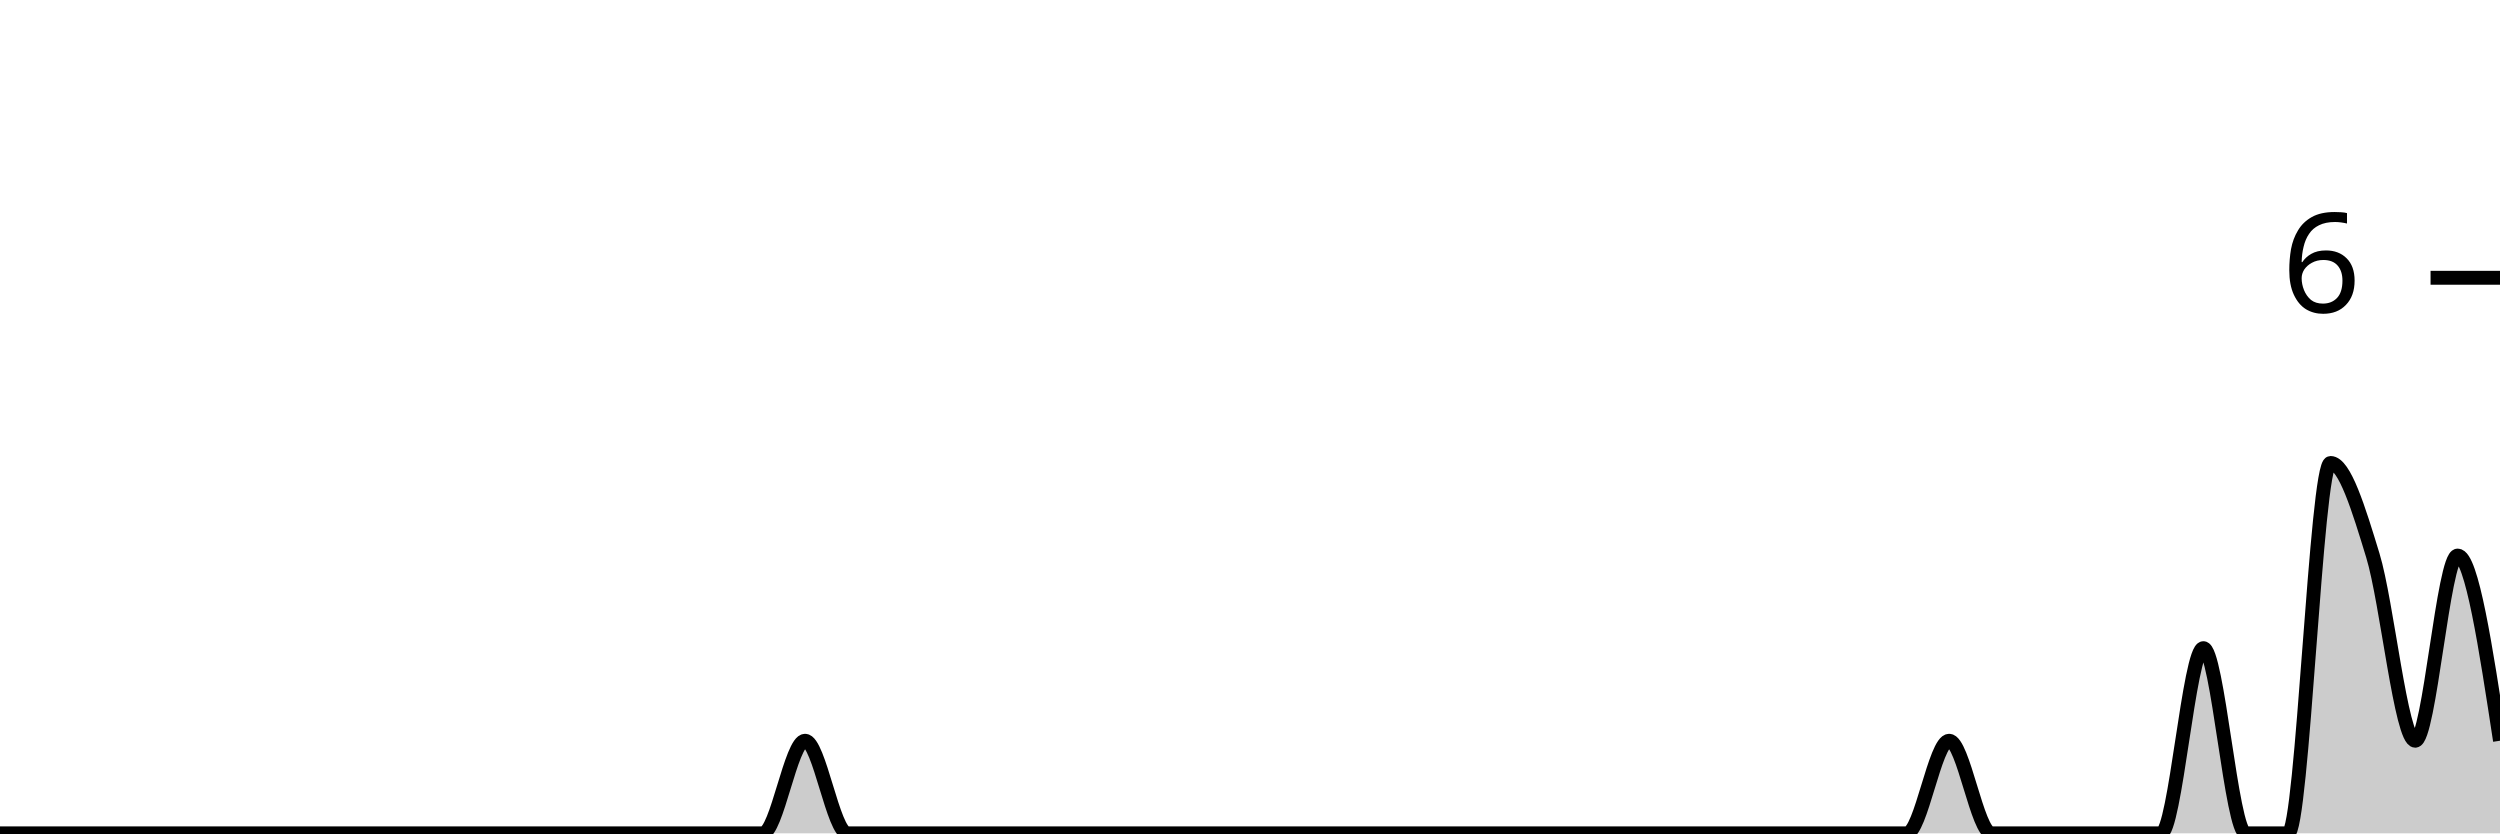
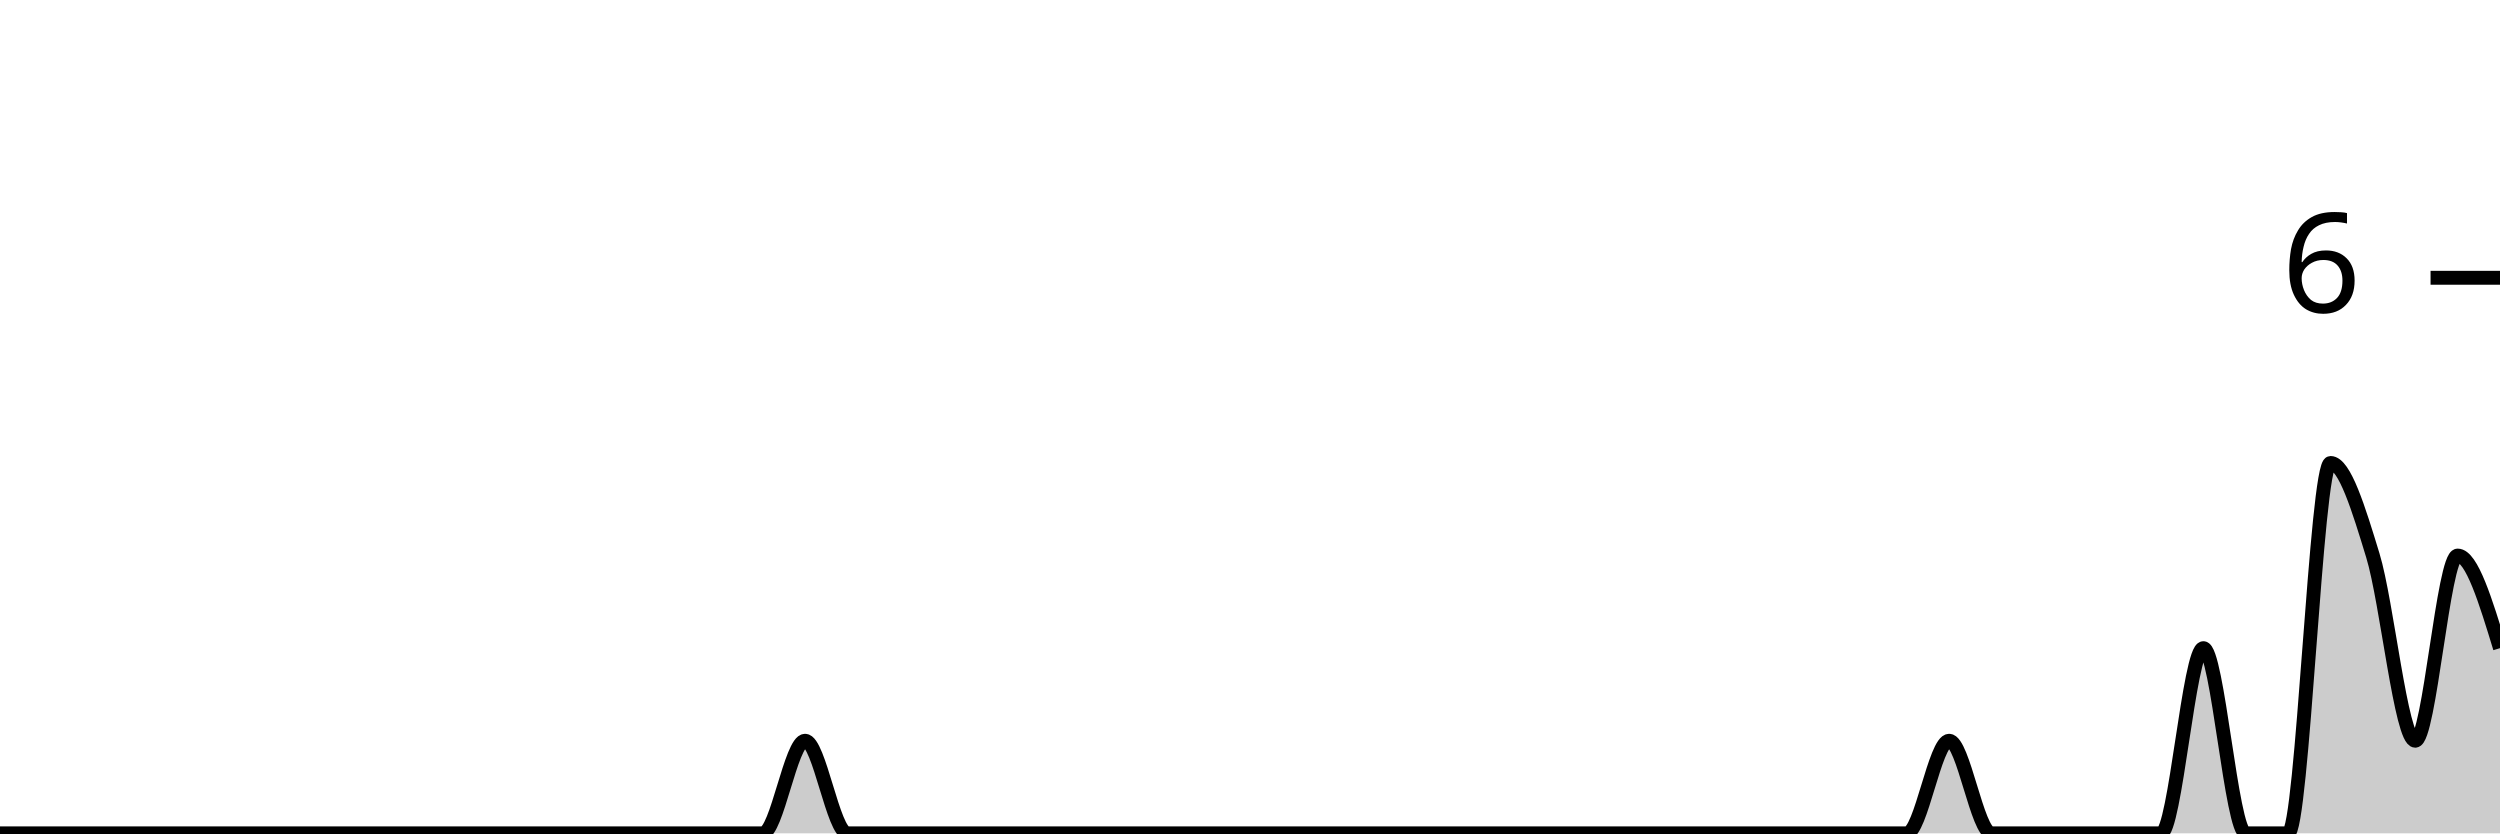
<svg xmlns="http://www.w3.org/2000/svg" viewBox="0 0 180 60">
  <g transform="translate(0,20)">
-     <path class="area" fill="rgba(0, 0, 0, 0.2)" d="M0,40C1.017,40,2.034,40,3.051,40C4.068,40,5.085,40,6.102,40C7.119,40,8.136,40,9.153,40C10.169,40,11.186,40,12.203,40C13.22,40,14.237,40,15.254,40C16.271,40,17.288,40,18.305,40C19.322,40,20.339,40,21.356,40C22.373,40,23.39,40,24.407,40C25.424,40,26.441,40,27.458,40C28.475,40,29.492,40,30.508,40C31.525,40,32.542,40,33.559,40C34.576,40,35.593,40,36.61,40C37.627,40,38.644,40,39.661,40C40.678,40,41.695,40,42.712,40C43.729,40,44.746,40,45.763,40C46.78,40,47.797,40,48.814,40C49.831,40,50.847,40,51.864,40C52.881,40,53.898,40,54.915,40C55.932,40,56.949,33.333,57.966,33.333C58.983,33.333,60,40,61.017,40C62.034,40,63.051,40,64.068,40C65.085,40,66.102,40,67.119,40C68.136,40,69.153,40,70.169,40C71.186,40,72.203,40,73.22,40C74.237,40,75.254,40,76.271,40C77.288,40,78.305,40,79.322,40C80.339,40,81.356,40,82.373,40C83.39,40,84.407,40,85.424,40C86.441,40,87.458,40,88.475,40C89.492,40,90.508,40,91.525,40C92.542,40,93.559,40,94.576,40C95.593,40,96.61,40,97.627,40C98.644,40,99.661,40,100.678,40C101.695,40,102.712,40,103.729,40C104.746,40,105.763,40,106.78,40C107.797,40,108.814,40,109.831,40C110.847,40,111.864,40,112.881,40C113.898,40,114.915,40,115.932,40C116.949,40,117.966,40,118.983,40C120,40,121.017,40,122.034,40C123.051,40,124.068,40,125.085,40C126.102,40,127.119,40,128.136,40C129.153,40,130.169,40,131.186,40C132.203,40,133.22,40,134.237,40C135.254,40,136.271,40,137.288,40C138.305,40,139.322,33.333,140.339,33.333C141.356,33.333,142.373,40,143.39,40C144.407,40,145.424,40,146.441,40C147.458,40,148.475,40,149.492,40C150.508,40,151.525,40,152.542,40C153.559,40,154.576,40,155.593,40C156.61,40,157.627,26.667,158.644,26.667C159.661,26.667,160.678,40,161.695,40C162.712,40,163.729,40,164.746,40C165.763,40,166.78,13.333,167.797,13.333C168.814,13.333,169.831,16.667,170.847,20C171.864,23.333,172.881,33.333,173.898,33.333C174.915,33.333,175.932,20,176.949,20C177.966,20,178.983,26.667,180,33.333L180,40C178.983,40,177.966,40,176.949,40C175.932,40,174.915,40,173.898,40C172.881,40,171.864,40,170.847,40C169.831,40,168.814,40,167.797,40C166.78,40,165.763,40,164.746,40C163.729,40,162.712,40,161.695,40C160.678,40,159.661,40,158.644,40C157.627,40,156.61,40,155.593,40C154.576,40,153.559,40,152.542,40C151.525,40,150.508,40,149.492,40C148.475,40,147.458,40,146.441,40C145.424,40,144.407,40,143.39,40C142.373,40,141.356,40,140.339,40C139.322,40,138.305,40,137.288,40C136.271,40,135.254,40,134.237,40C133.22,40,132.203,40,131.186,40C130.169,40,129.153,40,128.136,40C127.119,40,126.102,40,125.085,40C124.068,40,123.051,40,122.034,40C121.017,40,120,40,118.983,40C117.966,40,116.949,40,115.932,40C114.915,40,113.898,40,112.881,40C111.864,40,110.847,40,109.831,40C108.814,40,107.797,40,106.78,40C105.763,40,104.746,40,103.729,40C102.712,40,101.695,40,100.678,40C99.661,40,98.644,40,97.627,40C96.61,40,95.593,40,94.576,40C93.559,40,92.542,40,91.525,40C90.508,40,89.492,40,88.475,40C87.458,40,86.441,40,85.424,40C84.407,40,83.39,40,82.373,40C81.356,40,80.339,40,79.322,40C78.305,40,77.288,40,76.271,40C75.254,40,74.237,40,73.22,40C72.203,40,71.186,40,70.169,40C69.153,40,68.136,40,67.119,40C66.102,40,65.085,40,64.068,40C63.051,40,62.034,40,61.017,40C60,40,58.983,40,57.966,40C56.949,40,55.932,40,54.915,40C53.898,40,52.881,40,51.864,40C50.847,40,49.831,40,48.814,40C47.797,40,46.78,40,45.763,40C44.746,40,43.729,40,42.712,40C41.695,40,40.678,40,39.661,40C38.644,40,37.627,40,36.61,40C35.593,40,34.576,40,33.559,40C32.542,40,31.525,40,30.508,40C29.492,40,28.475,40,27.458,40C26.441,40,25.424,40,24.407,40C23.39,40,22.373,40,21.356,40C20.339,40,19.322,40,18.305,40C17.288,40,16.271,40,15.254,40C14.237,40,13.22,40,12.203,40C11.186,40,10.169,40,9.153,40C8.136,40,7.119,40,6.102,40C5.085,40,4.068,40,3.051,40C2.034,40,1.017,40,0,40Z" />
-     <path class="line" stroke="black" fill="none" d="M0,40C1.017,40,2.034,40,3.051,40C4.068,40,5.085,40,6.102,40C7.119,40,8.136,40,9.153,40C10.169,40,11.186,40,12.203,40C13.22,40,14.237,40,15.254,40C16.271,40,17.288,40,18.305,40C19.322,40,20.339,40,21.356,40C22.373,40,23.39,40,24.407,40C25.424,40,26.441,40,27.458,40C28.475,40,29.492,40,30.508,40C31.525,40,32.542,40,33.559,40C34.576,40,35.593,40,36.61,40C37.627,40,38.644,40,39.661,40C40.678,40,41.695,40,42.712,40C43.729,40,44.746,40,45.763,40C46.78,40,47.797,40,48.814,40C49.831,40,50.847,40,51.864,40C52.881,40,53.898,40,54.915,40C55.932,40,56.949,33.333,57.966,33.333C58.983,33.333,60,40,61.017,40C62.034,40,63.051,40,64.068,40C65.085,40,66.102,40,67.119,40C68.136,40,69.153,40,70.169,40C71.186,40,72.203,40,73.22,40C74.237,40,75.254,40,76.271,40C77.288,40,78.305,40,79.322,40C80.339,40,81.356,40,82.373,40C83.39,40,84.407,40,85.424,40C86.441,40,87.458,40,88.475,40C89.492,40,90.508,40,91.525,40C92.542,40,93.559,40,94.576,40C95.593,40,96.61,40,97.627,40C98.644,40,99.661,40,100.678,40C101.695,40,102.712,40,103.729,40C104.746,40,105.763,40,106.78,40C107.797,40,108.814,40,109.831,40C110.847,40,111.864,40,112.881,40C113.898,40,114.915,40,115.932,40C116.949,40,117.966,40,118.983,40C120,40,121.017,40,122.034,40C123.051,40,124.068,40,125.085,40C126.102,40,127.119,40,128.136,40C129.153,40,130.169,40,131.186,40C132.203,40,133.22,40,134.237,40C135.254,40,136.271,40,137.288,40C138.305,40,139.322,33.333,140.339,33.333C141.356,33.333,142.373,40,143.39,40C144.407,40,145.424,40,146.441,40C147.458,40,148.475,40,149.492,40C150.508,40,151.525,40,152.542,40C153.559,40,154.576,40,155.593,40C156.61,40,157.627,26.667,158.644,26.667C159.661,26.667,160.678,40,161.695,40C162.712,40,163.729,40,164.746,40C165.763,40,166.78,13.333,167.797,13.333C168.814,13.333,169.831,16.667,170.847,20C171.864,23.333,172.881,33.333,173.898,33.333C174.915,33.333,175.932,20,176.949,20C177.966,20,178.983,26.667,180,33.333" />
+     <path class="area" fill="rgba(0, 0, 0, 0.2)" d="M0,40C1.017,40,2.034,40,3.051,40C4.068,40,5.085,40,6.102,40C7.119,40,8.136,40,9.153,40C10.169,40,11.186,40,12.203,40C13.22,40,14.237,40,15.254,40C16.271,40,17.288,40,18.305,40C19.322,40,20.339,40,21.356,40C22.373,40,23.39,40,24.407,40C25.424,40,26.441,40,27.458,40C28.475,40,29.492,40,30.508,40C31.525,40,32.542,40,33.559,40C34.576,40,35.593,40,36.61,40C37.627,40,38.644,40,39.661,40C40.678,40,41.695,40,42.712,40C43.729,40,44.746,40,45.763,40C46.78,40,47.797,40,48.814,40C49.831,40,50.847,40,51.864,40C52.881,40,53.898,40,54.915,40C55.932,40,56.949,33.333,57.966,33.333C58.983,33.333,60,40,61.017,40C62.034,40,63.051,40,64.068,40C65.085,40,66.102,40,67.119,40C68.136,40,69.153,40,70.169,40C71.186,40,72.203,40,73.22,40C74.237,40,75.254,40,76.271,40C77.288,40,78.305,40,79.322,40C80.339,40,81.356,40,82.373,40C83.39,40,84.407,40,85.424,40C86.441,40,87.458,40,88.475,40C89.492,40,90.508,40,91.525,40C92.542,40,93.559,40,94.576,40C95.593,40,96.61,40,97.627,40C98.644,40,99.661,40,100.678,40C101.695,40,102.712,40,103.729,40C104.746,40,105.763,40,106.78,40C107.797,40,108.814,40,109.831,40C110.847,40,111.864,40,112.881,40C113.898,40,114.915,40,115.932,40C116.949,40,117.966,40,118.983,40C120,40,121.017,40,122.034,40C123.051,40,124.068,40,125.085,40C126.102,40,127.119,40,128.136,40C129.153,40,130.169,40,131.186,40C132.203,40,133.22,40,134.237,40C135.254,40,136.271,40,137.288,40C138.305,40,139.322,33.333,140.339,33.333C141.356,33.333,142.373,40,143.39,40C144.407,40,145.424,40,146.441,40C147.458,40,148.475,40,149.492,40C150.508,40,151.525,40,152.542,40C153.559,40,154.576,40,155.593,40C156.61,40,157.627,26.667,158.644,26.667C159.661,26.667,160.678,40,161.695,40C162.712,40,163.729,40,164.746,40C165.763,40,166.78,13.333,167.797,13.333C168.814,13.333,169.831,16.667,170.847,20C171.864,23.333,172.881,33.333,173.898,33.333C174.915,33.333,175.932,20,176.949,20C177.966,20,178.983,23.333,180,26.667L180,40C178.983,40,177.966,40,176.949,40C175.932,40,174.915,40,173.898,40C172.881,40,171.864,40,170.847,40C169.831,40,168.814,40,167.797,40C166.78,40,165.763,40,164.746,40C163.729,40,162.712,40,161.695,40C160.678,40,159.661,40,158.644,40C157.627,40,156.61,40,155.593,40C154.576,40,153.559,40,152.542,40C151.525,40,150.508,40,149.492,40C148.475,40,147.458,40,146.441,40C145.424,40,144.407,40,143.39,40C142.373,40,141.356,40,140.339,40C139.322,40,138.305,40,137.288,40C136.271,40,135.254,40,134.237,40C133.22,40,132.203,40,131.186,40C130.169,40,129.153,40,128.136,40C127.119,40,126.102,40,125.085,40C124.068,40,123.051,40,122.034,40C121.017,40,120,40,118.983,40C117.966,40,116.949,40,115.932,40C114.915,40,113.898,40,112.881,40C111.864,40,110.847,40,109.831,40C108.814,40,107.797,40,106.78,40C105.763,40,104.746,40,103.729,40C102.712,40,101.695,40,100.678,40C99.661,40,98.644,40,97.627,40C96.61,40,95.593,40,94.576,40C93.559,40,92.542,40,91.525,40C90.508,40,89.492,40,88.475,40C87.458,40,86.441,40,85.424,40C84.407,40,83.39,40,82.373,40C81.356,40,80.339,40,79.322,40C78.305,40,77.288,40,76.271,40C75.254,40,74.237,40,73.22,40C72.203,40,71.186,40,70.169,40C69.153,40,68.136,40,67.119,40C66.102,40,65.085,40,64.068,40C63.051,40,62.034,40,61.017,40C60,40,58.983,40,57.966,40C56.949,40,55.932,40,54.915,40C53.898,40,52.881,40,51.864,40C50.847,40,49.831,40,48.814,40C47.797,40,46.78,40,45.763,40C44.746,40,43.729,40,42.712,40C41.695,40,40.678,40,39.661,40C38.644,40,37.627,40,36.61,40C35.593,40,34.576,40,33.559,40C32.542,40,31.525,40,30.508,40C29.492,40,28.475,40,27.458,40C26.441,40,25.424,40,24.407,40C23.39,40,22.373,40,21.356,40C20.339,40,19.322,40,18.305,40C17.288,40,16.271,40,15.254,40C14.237,40,13.22,40,12.203,40C11.186,40,10.169,40,9.153,40C8.136,40,7.119,40,6.102,40C5.085,40,4.068,40,3.051,40C2.034,40,1.017,40,0,40Z" />
+     <path class="line" stroke="black" fill="none" d="M0,40C1.017,40,2.034,40,3.051,40C4.068,40,5.085,40,6.102,40C7.119,40,8.136,40,9.153,40C10.169,40,11.186,40,12.203,40C13.22,40,14.237,40,15.254,40C16.271,40,17.288,40,18.305,40C19.322,40,20.339,40,21.356,40C22.373,40,23.39,40,24.407,40C25.424,40,26.441,40,27.458,40C28.475,40,29.492,40,30.508,40C31.525,40,32.542,40,33.559,40C34.576,40,35.593,40,36.61,40C37.627,40,38.644,40,39.661,40C40.678,40,41.695,40,42.712,40C43.729,40,44.746,40,45.763,40C46.78,40,47.797,40,48.814,40C49.831,40,50.847,40,51.864,40C52.881,40,53.898,40,54.915,40C55.932,40,56.949,33.333,57.966,33.333C58.983,33.333,60,40,61.017,40C62.034,40,63.051,40,64.068,40C65.085,40,66.102,40,67.119,40C68.136,40,69.153,40,70.169,40C71.186,40,72.203,40,73.22,40C74.237,40,75.254,40,76.271,40C77.288,40,78.305,40,79.322,40C80.339,40,81.356,40,82.373,40C83.39,40,84.407,40,85.424,40C86.441,40,87.458,40,88.475,40C89.492,40,90.508,40,91.525,40C92.542,40,93.559,40,94.576,40C95.593,40,96.61,40,97.627,40C98.644,40,99.661,40,100.678,40C101.695,40,102.712,40,103.729,40C104.746,40,105.763,40,106.78,40C107.797,40,108.814,40,109.831,40C110.847,40,111.864,40,112.881,40C113.898,40,114.915,40,115.932,40C116.949,40,117.966,40,118.983,40C120,40,121.017,40,122.034,40C123.051,40,124.068,40,125.085,40C126.102,40,127.119,40,128.136,40C129.153,40,130.169,40,131.186,40C132.203,40,133.22,40,134.237,40C135.254,40,136.271,40,137.288,40C138.305,40,139.322,33.333,140.339,33.333C141.356,33.333,142.373,40,143.39,40C144.407,40,145.424,40,146.441,40C147.458,40,148.475,40,149.492,40C150.508,40,151.525,40,152.542,40C153.559,40,154.576,40,155.593,40C156.61,40,157.627,26.667,158.644,26.667C159.661,26.667,160.678,40,161.695,40C162.712,40,163.729,40,164.746,40C165.763,40,166.78,13.333,167.797,13.333C168.814,13.333,169.831,16.667,170.847,20C171.864,23.333,172.881,33.333,173.898,33.333C174.915,33.333,175.932,20,176.949,20C177.966,20,178.983,23.333,180,26.667" />
    <path class="axis-ceiling" stroke-width="1" stroke="black" fill="none" d="M175,0L180,0" />
    <text class="axis-ceiling-label" font-family="sans-serif" text-anchor="end" font-size="10px" x="170" y="2.5">6</text>
  </g>
</svg>
